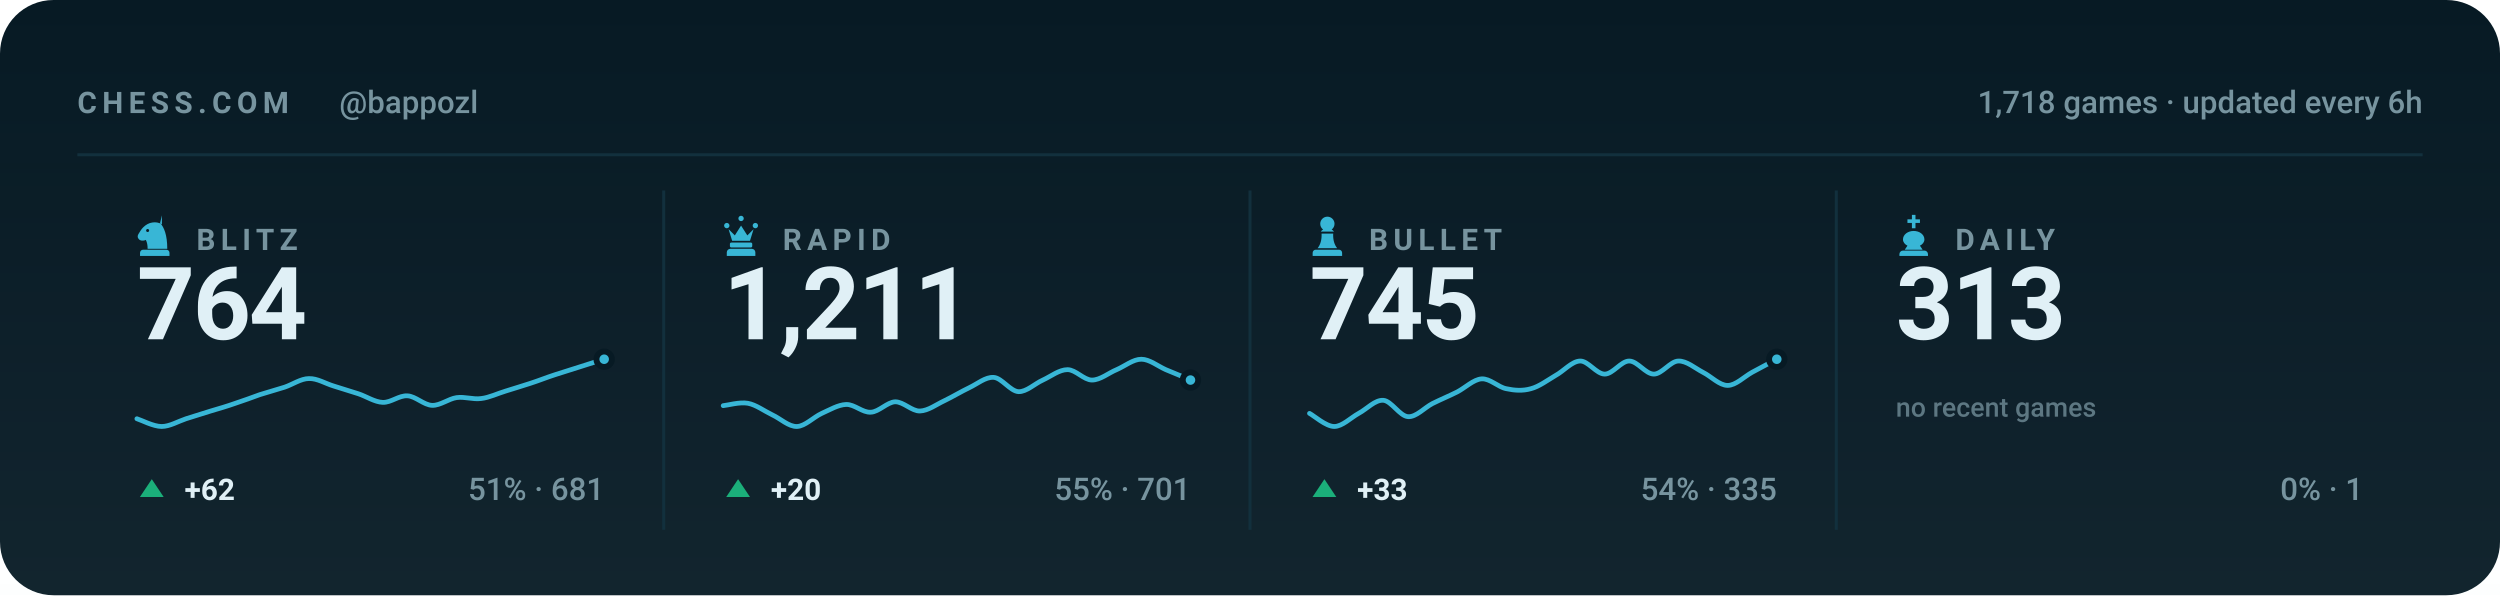
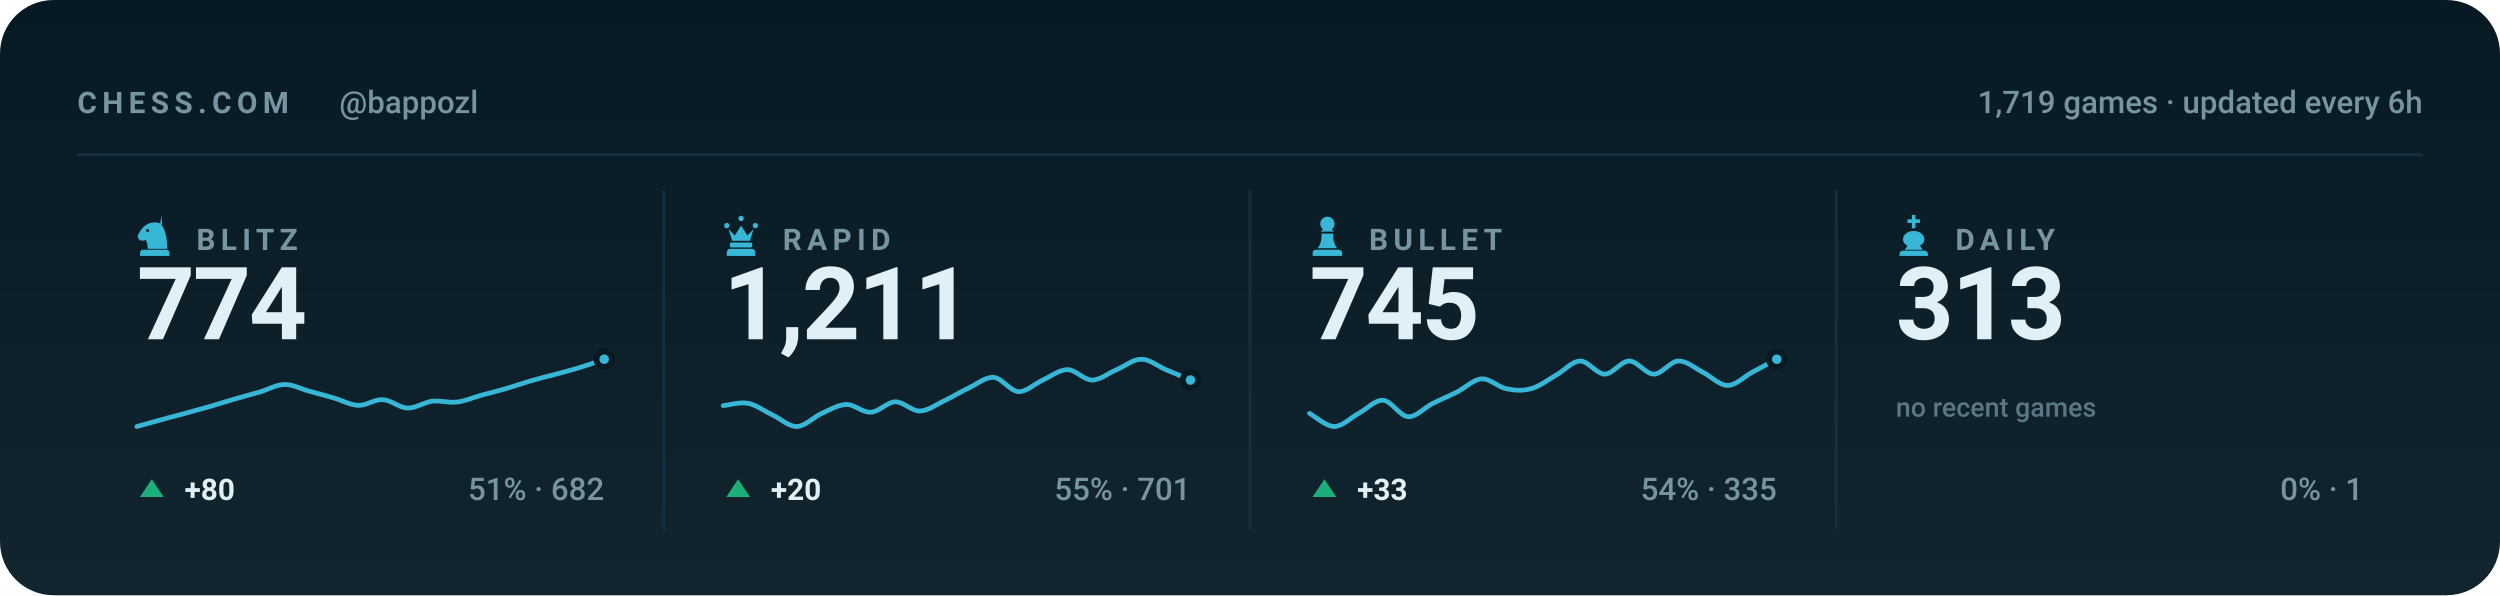
<svg xmlns="http://www.w3.org/2000/svg" viewBox="0 0 840 200" width="840" height="200" role="img" aria-label="Chess.com stats for bappozl across blitz, rapid, bullet and daily">
  <style>svg{font-family:-apple-system,BlinkMacSystemFont,'Segoe UI',Roboto,'Helvetica Neue',Arial,sans-serif}text{fill:#e0f0f6;white-space:pre}.bg{fill:#071a24}.acc{fill:#38b6d6}.win{fill:#1baf7a}.draw{fill:#8b8f96}.loss{fill:#d03b3b}.lbl{font-size:10px;font-weight:600;letter-spacing:.18em;fill:#77949f}.cap{font-size:10.5px;font-weight:500;fill:#77949f}.num{font-family:-apple-system,BlinkMacSystemFont,'Segoe UI',Roboto,'Helvetica Neue',Arial,sans-serif;font-weight:700;letter-spacing:-.02em}.tick{font-size:9px;font-weight:500;fill:#77949f;opacity:.75}.dl{font-size:10px;font-weight:600}.rule{stroke:#12303d;stroke-width:1;fill:none}.grid{stroke:#12303d;stroke-width:1;fill:none;opacity:.7}.ln{fill:none;stroke:#38b6d6;stroke-width:2;stroke-linecap:round;stroke-linejoin:round}.ring{stroke:#071a24;stroke-width:2}.hollow{fill:none;stroke-width:1.5}.sq{fill:#e0f0f6;opacity:.035}</style>
  <rect class="bg" width="840" height="200" rx="18" />
  <defs>
    <linearGradient id="gp" x1="0" y1="0" x2="0" y2="1">
      <stop offset="0" stop-color="#e0f0f6" stop-opacity="0" />
      <stop offset="1" stop-color="#e0f0f6" stop-opacity=".05" />
    </linearGradient>
  </defs>
  <rect width="840" height="200" fill="url(#gp)" />
  <text class="lbl" x="26" y="38">CHESS.COM</text>
  <text class="cap" x="114" y="38">@bappozl</text>
-   <text class="cap" x="814" y="38" text-anchor="end">1,718 games · updated every 6h</text>
+   <text class="cap" x="814" y="38" text-anchor="end">1,719 games · updated every 6h</text>
  <line class="rule" x1="26" y1="52" x2="814" y2="52" />
  <g class="acc" transform="translate(44.5,71.6) scale(0.15)">
    <path fill-rule="evenodd" d="M66 5l-4 17c9 10 16 27 16 58H34c0-8-1-14-4-20-6 3-13 2-16-2-3-3-3-8 0-12 3-5 6-10 10-14 6-6 13-10 21-11 7-1 14 0 21 4zM37.4 39a3.4 3.4 0 1 0-6.8 0 3.4 3.4 0 1 0 6.8 0zM24 82h52c3.9 0 7 3.1 7 7v7H17v-7c0-3.9 3.1-7 7-7z" />
  </g>
  <text class="lbl" x="66" y="84">BLITZ</text>
-   <text class="num" x="46" y="114" style="font-size:34px">764</text>
-   <path class="ln" style="stroke-width:1.6" d="M46.0 140.7C47.4 141.1 51.5 143.3 54.3 143.3C57.0 143.3 59.8 141.6 62.5 140.7C65.3 139.8 68.0 139.0 70.8 138.1C73.5 137.3 76.3 136.5 79.1 135.5C81.8 134.6 84.6 133.6 87.3 132.6C90.1 131.7 92.8 131.0 95.6 130.1C98.3 129.2 101.1 127.2 103.8 127.2C106.6 127.1 109.4 128.9 112.1 129.7C114.9 130.6 117.6 131.4 120.4 132.3C123.1 133.2 125.9 135.1 128.6 135.2C131.4 135.3 134.1 132.8 136.9 133.0C139.6 133.1 142.4 136.1 145.2 136.2C147.9 136.3 150.7 134.0 153.4 133.6C156.2 133.2 158.9 134.3 161.7 133.9C164.4 133.6 167.2 132.2 169.9 131.4C172.7 130.5 175.5 129.7 178.2 128.8C181.0 127.9 183.7 126.8 186.5 125.9C189.2 125.0 192.0 124.2 194.7 123.3C197.5 122.4 201.6 121.1 203.0 120.7" />
+   <text class="num" x="46" y="114" style="font-size:34px">774</text>
+   <path class="ln" style="stroke-width:1.6" d="M46.0 143.3C47.4 142.9 51.5 141.8 54.3 141.0C57.0 140.3 59.8 139.5 62.5 138.8C65.3 138.0 68.0 137.3 70.8 136.5C73.5 135.7 76.3 134.8 79.1 134.0C81.8 133.2 84.6 132.5 87.3 131.7C90.1 130.9 92.8 129.2 95.6 129.2C98.3 129.1 101.1 130.7 103.8 131.4C106.6 132.2 109.4 132.9 112.1 133.7C114.9 134.5 117.6 136.1 120.4 136.2C123.1 136.3 125.9 134.1 128.6 134.3C131.4 134.4 134.1 137.0 136.9 137.1C139.6 137.2 142.4 135.2 145.2 134.8C147.9 134.5 150.7 135.4 153.4 135.1C156.2 134.8 158.9 133.6 161.7 132.8C164.4 132.1 167.2 131.4 169.9 130.6C172.7 129.8 175.5 128.8 178.2 128.0C181.0 127.2 183.7 126.5 186.5 125.8C189.2 125.0 192.0 124.4 194.7 123.5C197.5 122.7 201.6 121.2 203.0 120.7" />
  <circle class="acc ring" cx="203.0" cy="120.7" r="2.6" />
  <path fill="#1baf7a" d="M51 161L55 167H47Z" />
-   <text class="dl" x="62" y="168" fill="#1baf7a">+62</text>
-   <text class="cap" x="203" y="168" text-anchor="end">51% · 681</text>
+   <text class="dl" x="62" y="168" fill="#1baf7a">+80</text>
+   <text class="cap" x="203" y="168" text-anchor="end">51% · 682</text>
  <line class="rule" x1="223.0" y1="64" x2="223.0" y2="178" />
  <g class="acc" transform="translate(241.5,71.6) scale(0.15)">
    <path d="M18 22a6 6 0 1 1 0 12 6 6 0 0 1 0-12zm64 0a6 6 0 1 1 0 12 6 6 0 0 1 0-12zM50 6a6 6 0 1 1 0 12 6 6 0 0 1 0-12zM22 36l8 26h40l8-26-14 14-14-22-14 22zM28 66h44c1.6 0 3 1.3 3 3v5c0 1.6-1.4 3-3 3H28c-1.6 0-3-1.4-3-3v-5c0-1.7 1.4-3 3-3zM26 80h48c4.4 0 8 3.6 8 8v8H18v-8c0-4.4 3.6-8 8-8z" />
  </g>
  <text class="lbl" x="263" y="84">RAPID</text>
  <text class="num" x="243" y="114" style="font-size:34px">1,211</text>
  <path class="ln" style="stroke-width:1.6" d="M243.0 136.3C244.4 136.2 248.5 135.0 251.3 135.5C254.0 136.0 256.8 138.1 259.5 139.4C262.3 140.7 265.0 143.4 267.8 143.3C270.5 143.2 273.3 140.2 276.1 138.9C278.8 137.7 281.6 136.0 284.3 135.9C287.1 135.8 289.8 138.7 292.6 138.5C295.3 138.4 298.1 135.1 300.8 135.0C303.6 135.0 306.4 138.2 309.1 138.1C311.9 138.0 314.6 135.9 317.4 134.6C320.1 133.3 322.9 131.6 325.6 130.3C328.4 129.0 331.1 126.6 333.9 126.8C336.6 127.0 339.4 131.4 342.2 131.6C344.9 131.7 347.7 128.9 350.4 127.7C353.2 126.4 355.9 124.2 358.7 124.2C361.4 124.2 364.2 127.7 366.9 127.7C369.7 127.7 372.5 125.3 375.2 124.2C378.0 123.0 380.7 120.7 383.5 120.7C386.2 120.7 389.0 123.0 391.7 124.2C394.5 125.3 398.6 127.1 400.0 127.7" />
  <circle class="acc ring" cx="400.0" cy="127.7" r="2.6" />
  <path fill="#1baf7a" d="M248 161L252 167H244Z" />
  <text class="dl" x="259" y="168" fill="#1baf7a">+20</text>
  <text class="cap" x="400" y="168" text-anchor="end">55% · 701</text>
  <line class="rule" x1="420.0" y1="64" x2="420.0" y2="178" />
  <g class="acc" transform="translate(438.5,71.6) scale(0.15)">
    <path d="M50 8c-8.8 0-16 7.2-16 16 0 5.2 2.5 9.9 6.4 12.8-2.1 1.2-3.9 2.8-5.3 4.7h29.8c-1.4-1.9-3.2-3.5-5.3-4.7C63.5 33.9 66 29.2 66 24c0-8.8-7.2-16-16-16zM37 46c.6 13.6-2.4 24.5-9 32.7h44c-6.6-8.2-9.6-19.1-9-32.7H37zM24 82h52c3.9 0 7 3.1 7 7v7H17v-7c0-3.9 3.1-7 7-7z" />
  </g>
  <text class="lbl" x="460" y="84">BULLET</text>
  <text class="num" x="440" y="114" style="font-size:34px">745</text>
  <path class="ln" style="stroke-width:1.6" d="M440.0 138.9C441.4 139.6 445.5 143.3 448.3 143.3C451.0 143.3 453.8 140.4 456.5 138.9C459.3 137.4 462.0 134.3 464.8 134.5C467.5 134.7 470.3 139.8 473.1 140.0C475.8 140.2 478.6 137.0 481.3 135.6C484.1 134.2 486.8 133.1 489.6 131.7C492.3 130.3 495.1 127.5 497.8 127.3C500.6 127.1 503.4 130.1 506.1 130.6C508.9 131.2 511.6 131.4 514.4 130.6C517.1 129.9 519.9 127.8 522.6 126.2C525.4 124.7 528.1 121.4 530.9 121.3C533.6 121.2 536.4 125.7 539.2 125.7C541.9 125.7 544.7 121.3 547.4 121.3C550.2 121.3 552.9 125.7 555.7 125.7C558.4 125.7 561.2 121.4 563.9 121.3C566.7 121.2 569.5 123.7 572.2 125.1C575.0 126.5 577.7 129.5 580.5 129.5C583.2 129.5 586.0 126.6 588.7 125.1C591.5 123.6 595.6 121.4 597.0 120.7" />
  <circle class="acc ring" cx="597.0" cy="120.7" r="2.6" />
  <path fill="#1baf7a" d="M445 161L449 167H441Z" />
  <text class="dl" x="456" y="168" fill="#1baf7a">+33</text>
  <text class="cap" x="597" y="168" text-anchor="end">54% · 335</text>
  <line class="rule" x1="617.0" y1="64" x2="617.0" y2="178" />
  <g class="acc" transform="translate(635.5,71.6) scale(0.15)">
    <path d="M46 4h8v10h10v8H54v12h-8V22H36v-8h10V4zM50 40c-13 0-24 8-24 19 0 6 4 11 10 14l-6 9h40l-6-9c6-3 10-8 10-14 0-11-11-19-24-19zM26 84h48c4.4 0 8 3.6 8 8v4H18v-4c0-4.4 3.6-8 8-8z" />
  </g>
  <text class="lbl" x="657" y="84">DAILY</text>
  <text class="num" x="637" y="114" style="font-size:34px">313</text>
  <text class="tick" x="637" y="140">no recent games</text>
  <text class="cap" x="794" y="168" text-anchor="end">0% · 1</text>
</svg>
